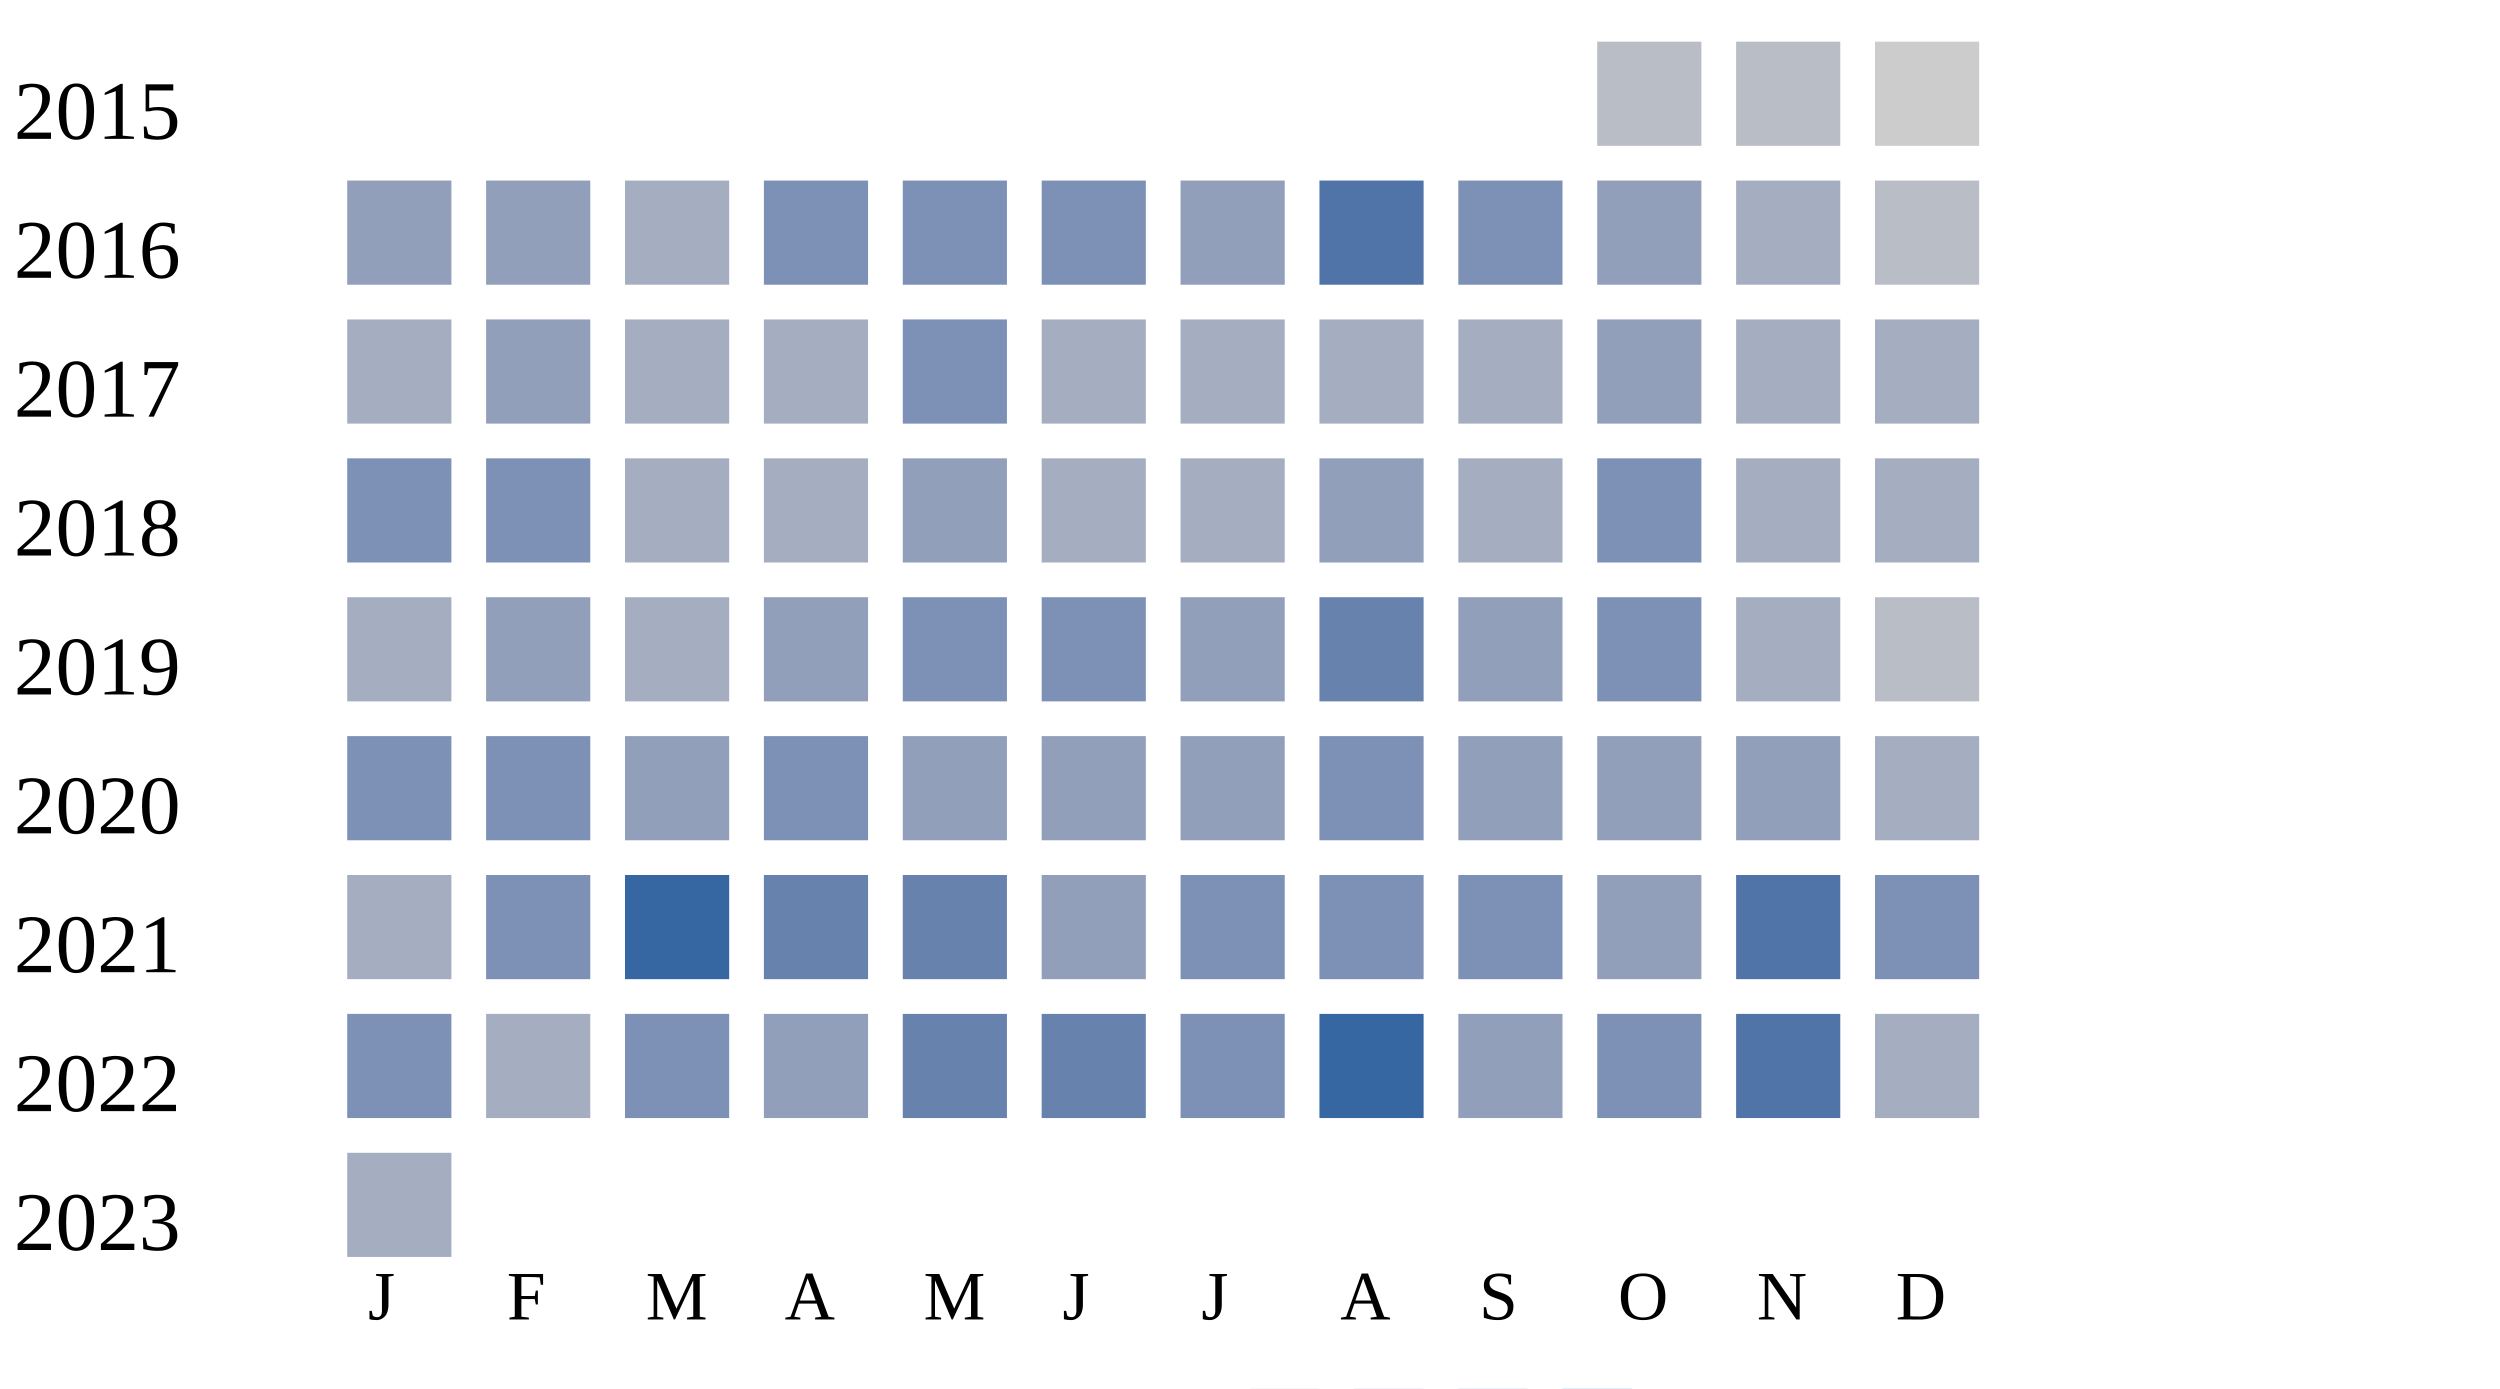
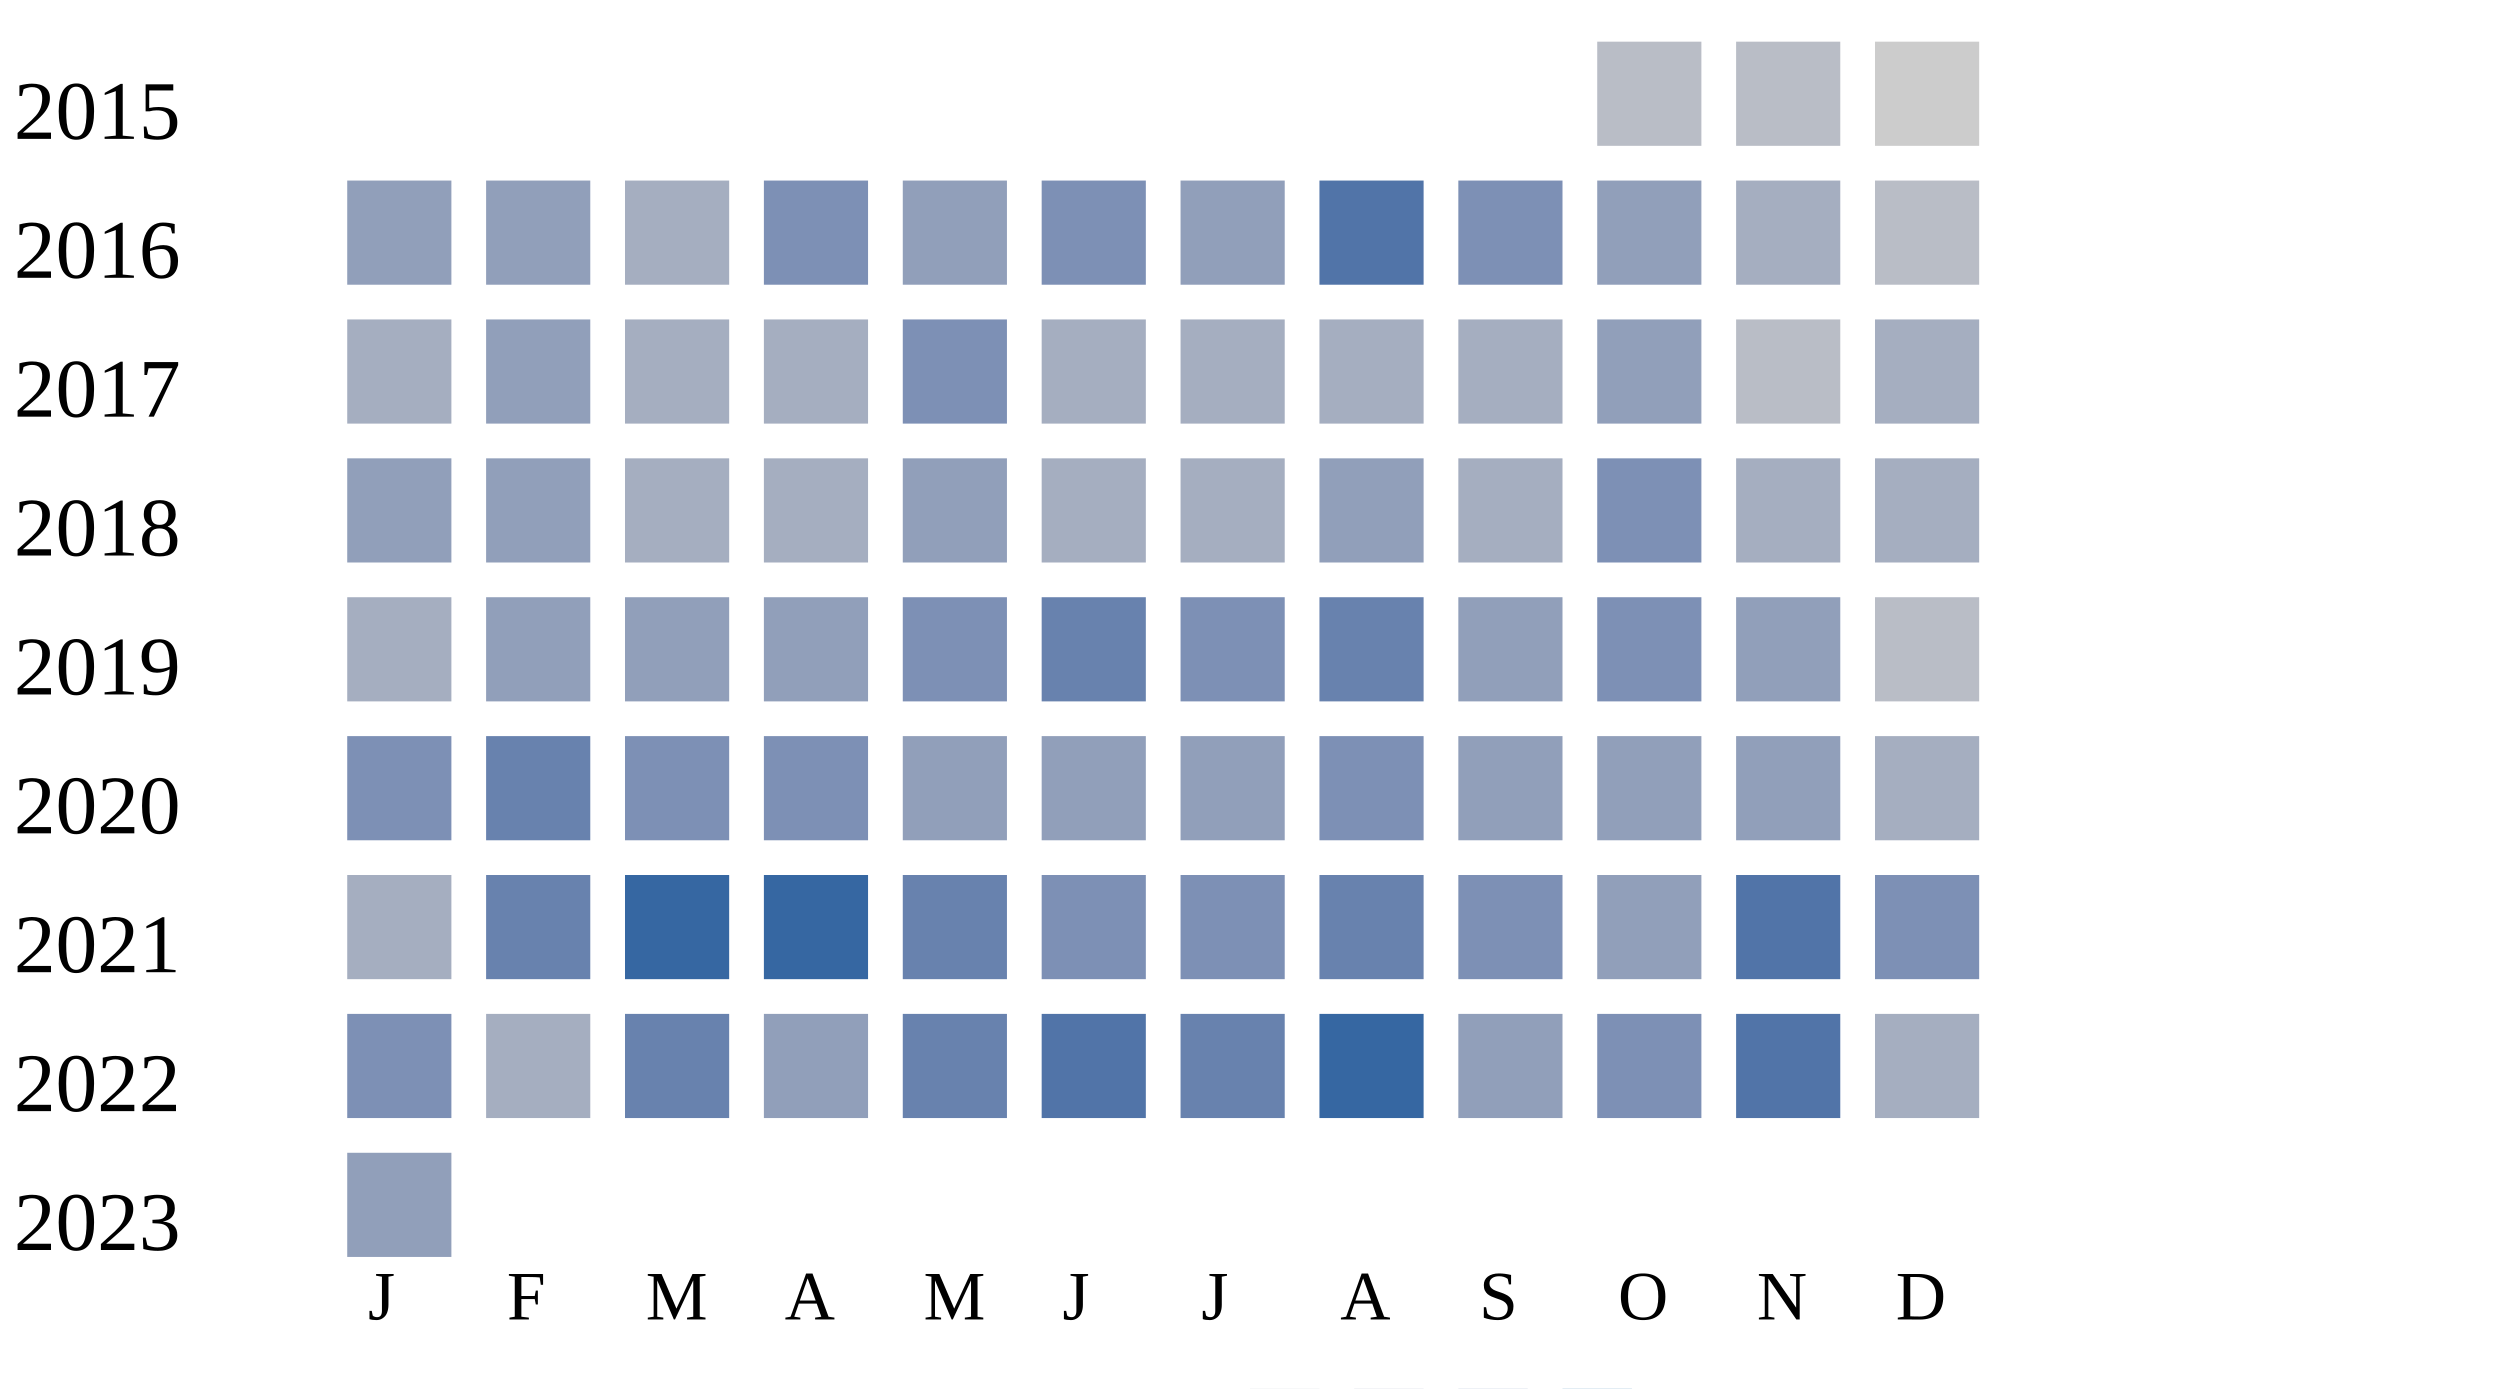
<svg xmlns="http://www.w3.org/2000/svg" width="360" height="200">
  <g transform="translate(0 0)">
    <text x="2" y="20">2015</text>
    <rect x="230" y="6" width="15" height="15" fill="#b9bdc6" />
    <rect x="250" y="6" width="15" height="15" fill="#b9bdc6" />
    <rect x="270" y="6" width="15" height="15" fill="#cccccc" />
  </g>
  <g transform="translate(0 20)">
    <text x="2" y="20">2016</text>
    <rect x="50" y="6" width="15" height="15" fill="#919fba" />
    <rect x="70" y="6" width="15" height="15" fill="#919fba" />
    <rect x="90" y="6" width="15" height="15" fill="#a5aec0" />
    <rect x="110" y="6" width="15" height="15" fill="#7d90b5" />
-     <rect x="130" y="6" width="15" height="15" fill="#7d90b5" />
+     <rect x="130" y="6" width="15" height="15" fill="#919fba" />
    <rect x="150" y="6" width="15" height="15" fill="#7d90b5" />
    <rect x="170" y="6" width="15" height="15" fill="#919fba" />
    <rect x="190" y="6" width="15" height="15" fill="#5174a8" />
    <rect x="210" y="6" width="15" height="15" fill="#7d90b5" />
    <rect x="230" y="6" width="15" height="15" fill="#919fba" />
    <rect x="250" y="6" width="15" height="15" fill="#a5aec0" />
    <rect x="270" y="6" width="15" height="15" fill="#b9bdc6" />
  </g>
  <g transform="translate(0 40)">
    <text x="2" y="20">2017</text>
    <rect x="50" y="6" width="15" height="15" fill="#a5aec0" />
    <rect x="70" y="6" width="15" height="15" fill="#919fba" />
    <rect x="90" y="6" width="15" height="15" fill="#a5aec0" />
    <rect x="110" y="6" width="15" height="15" fill="#a5aec0" />
    <rect x="130" y="6" width="15" height="15" fill="#7d90b5" />
    <rect x="150" y="6" width="15" height="15" fill="#a5aec0" />
    <rect x="170" y="6" width="15" height="15" fill="#a5aec0" />
    <rect x="190" y="6" width="15" height="15" fill="#a5aec0" />
    <rect x="210" y="6" width="15" height="15" fill="#a5aec0" />
    <rect x="230" y="6" width="15" height="15" fill="#919fba" />
-     <rect x="250" y="6" width="15" height="15" fill="#a5aec0" />
+     <rect x="250" y="6" width="15" height="15" fill="#b9bdc6" />
    <rect x="270" y="6" width="15" height="15" fill="#a5aec0" />
  </g>
  <g transform="translate(0 60)">
    <text x="2" y="20">2018</text>
-     <rect x="50" y="6" width="15" height="15" fill="#7d90b5" />
-     <rect x="70" y="6" width="15" height="15" fill="#7d90b5" />
+     <rect x="50" y="6" width="15" height="15" fill="#919fba" />
+     <rect x="70" y="6" width="15" height="15" fill="#919fba" />
    <rect x="90" y="6" width="15" height="15" fill="#a5aec0" />
    <rect x="110" y="6" width="15" height="15" fill="#a5aec0" />
    <rect x="130" y="6" width="15" height="15" fill="#919fba" />
    <rect x="150" y="6" width="15" height="15" fill="#a5aec0" />
    <rect x="170" y="6" width="15" height="15" fill="#a5aec0" />
    <rect x="190" y="6" width="15" height="15" fill="#919fba" />
    <rect x="210" y="6" width="15" height="15" fill="#a5aec0" />
    <rect x="230" y="6" width="15" height="15" fill="#7d90b5" />
    <rect x="250" y="6" width="15" height="15" fill="#a5aec0" />
    <rect x="270" y="6" width="15" height="15" fill="#a5aec0" />
  </g>
  <g transform="translate(0 80)">
    <text x="2" y="20">2019</text>
    <rect x="50" y="6" width="15" height="15" fill="#a5aec0" />
    <rect x="70" y="6" width="15" height="15" fill="#919fba" />
-     <rect x="90" y="6" width="15" height="15" fill="#a5aec0" />
+     <rect x="90" y="6" width="15" height="15" fill="#919fba" />
    <rect x="110" y="6" width="15" height="15" fill="#919fba" />
    <rect x="130" y="6" width="15" height="15" fill="#7d90b5" />
-     <rect x="150" y="6" width="15" height="15" fill="#7d90b5" />
-     <rect x="170" y="6" width="15" height="15" fill="#919fba" />
+     <rect x="150" y="6" width="15" height="15" fill="#6882ae" />
+     <rect x="170" y="6" width="15" height="15" fill="#7d90b5" />
    <rect x="190" y="6" width="15" height="15" fill="#6882ae" />
    <rect x="210" y="6" width="15" height="15" fill="#919fba" />
    <rect x="230" y="6" width="15" height="15" fill="#7d90b5" />
-     <rect x="250" y="6" width="15" height="15" fill="#a5aec0" />
+     <rect x="250" y="6" width="15" height="15" fill="#919fba" />
    <rect x="270" y="6" width="15" height="15" fill="#b9bdc6" />
  </g>
  <g transform="translate(0 100)">
    <text x="2" y="20">2020</text>
    <rect x="50" y="6" width="15" height="15" fill="#7d90b5" />
-     <rect x="70" y="6" width="15" height="15" fill="#7d90b5" />
-     <rect x="90" y="6" width="15" height="15" fill="#919fba" />
+     <rect x="70" y="6" width="15" height="15" fill="#6882ae" />
+     <rect x="90" y="6" width="15" height="15" fill="#7d90b5" />
    <rect x="110" y="6" width="15" height="15" fill="#7d90b5" />
    <rect x="130" y="6" width="15" height="15" fill="#919fba" />
    <rect x="150" y="6" width="15" height="15" fill="#919fba" />
    <rect x="170" y="6" width="15" height="15" fill="#919fba" />
    <rect x="190" y="6" width="15" height="15" fill="#7d90b5" />
    <rect x="210" y="6" width="15" height="15" fill="#919fba" />
    <rect x="230" y="6" width="15" height="15" fill="#919fba" />
    <rect x="250" y="6" width="15" height="15" fill="#919fba" />
    <rect x="270" y="6" width="15" height="15" fill="#a5aec0" />
  </g>
  <g transform="translate(0 120)">
    <text x="2" y="20">2021</text>
    <rect x="50" y="6" width="15" height="15" fill="#a5aec0" />
-     <rect x="70" y="6" width="15" height="15" fill="#7d90b5" />
+     <rect x="70" y="6" width="15" height="15" fill="#6882ae" />
    <rect x="90" y="6" width="15" height="15" fill="#3667a2" />
-     <rect x="110" y="6" width="15" height="15" fill="#6882ae" />
+     <rect x="110" y="6" width="15" height="15" fill="#3667a2" />
    <rect x="130" y="6" width="15" height="15" fill="#6882ae" />
-     <rect x="150" y="6" width="15" height="15" fill="#919fba" />
+     <rect x="150" y="6" width="15" height="15" fill="#7d90b5" />
    <rect x="170" y="6" width="15" height="15" fill="#7d90b5" />
-     <rect x="190" y="6" width="15" height="15" fill="#7d90b5" />
+     <rect x="190" y="6" width="15" height="15" fill="#6882ae" />
    <rect x="210" y="6" width="15" height="15" fill="#7d90b5" />
    <rect x="230" y="6" width="15" height="15" fill="#919fba" />
    <rect x="250" y="6" width="15" height="15" fill="#5174a8" />
    <rect x="270" y="6" width="15" height="15" fill="#7d90b5" />
  </g>
  <g transform="translate(0 140)">
    <text x="2" y="20">2022</text>
    <rect x="50" y="6" width="15" height="15" fill="#7d90b5" />
    <rect x="70" y="6" width="15" height="15" fill="#a5aec0" />
-     <rect x="90" y="6" width="15" height="15" fill="#7d90b5" />
+     <rect x="90" y="6" width="15" height="15" fill="#6882ae" />
    <rect x="110" y="6" width="15" height="15" fill="#919fba" />
    <rect x="130" y="6" width="15" height="15" fill="#6882ae" />
-     <rect x="150" y="6" width="15" height="15" fill="#6882ae" />
-     <rect x="170" y="6" width="15" height="15" fill="#7d90b5" />
+     <rect x="150" y="6" width="15" height="15" fill="#5174a8" />
+     <rect x="170" y="6" width="15" height="15" fill="#6882ae" />
    <rect x="190" y="6" width="15" height="15" fill="#3667a2" />
    <rect x="210" y="6" width="15" height="15" fill="#919fba" />
    <rect x="230" y="6" width="15" height="15" fill="#7d90b5" />
    <rect x="250" y="6" width="15" height="15" fill="#5174a8" />
    <rect x="270" y="6" width="15" height="15" fill="#a5aec0" />
  </g>
  <g transform="translate(0 160)">
    <text x="2" y="20">2023</text>
-     <rect x="50" y="6" width="15" height="15" fill="#a5aec0" />
+     <rect x="50" y="6" width="15" height="15" fill="#919fba" />
  </g>
  <text style="font-size: 10px; text-align: center" x="53" y="190">J</text>
  <text style="font-size: 10px; text-align: center" x="73" y="190">F</text>
  <text style="font-size: 10px; text-align: center" x="93" y="190">M</text>
  <text style="font-size: 10px; text-align: center" x="113" y="190">A</text>
  <text style="font-size: 10px; text-align: center" x="133" y="190">M</text>
  <text style="font-size: 10px; text-align: center" x="153" y="190">J</text>
  <text style="font-size: 10px; text-align: center" x="173" y="190">J</text>
  <text style="font-size: 10px; text-align: center" x="193" y="190">A</text>
  <text style="font-size: 10px; text-align: center" x="213" y="190">S</text>
  <text style="font-size: 10px; text-align: center" x="233" y="190">O</text>
  <text style="font-size: 10px; text-align: center" x="253" y="190">N</text>
  <text style="font-size: 10px; text-align: center" x="273" y="190">D</text>
  <text style="font-size: 10px;" x="155" y="209">Less</text>
  <rect fill="#b9bdc6" width="10" height="10" x="180" y="200" />
  <rect fill="#919fba" width="10" height="10" x="195" y="200" />
  <rect fill="#6882ae" width="10" height="10" x="210" y="200" />
  <rect fill="#005a9c" width="10" height="10" x="225" y="200" />
  <text x="240" y="209" style="font-size: 10px;">More</text>
</svg>
